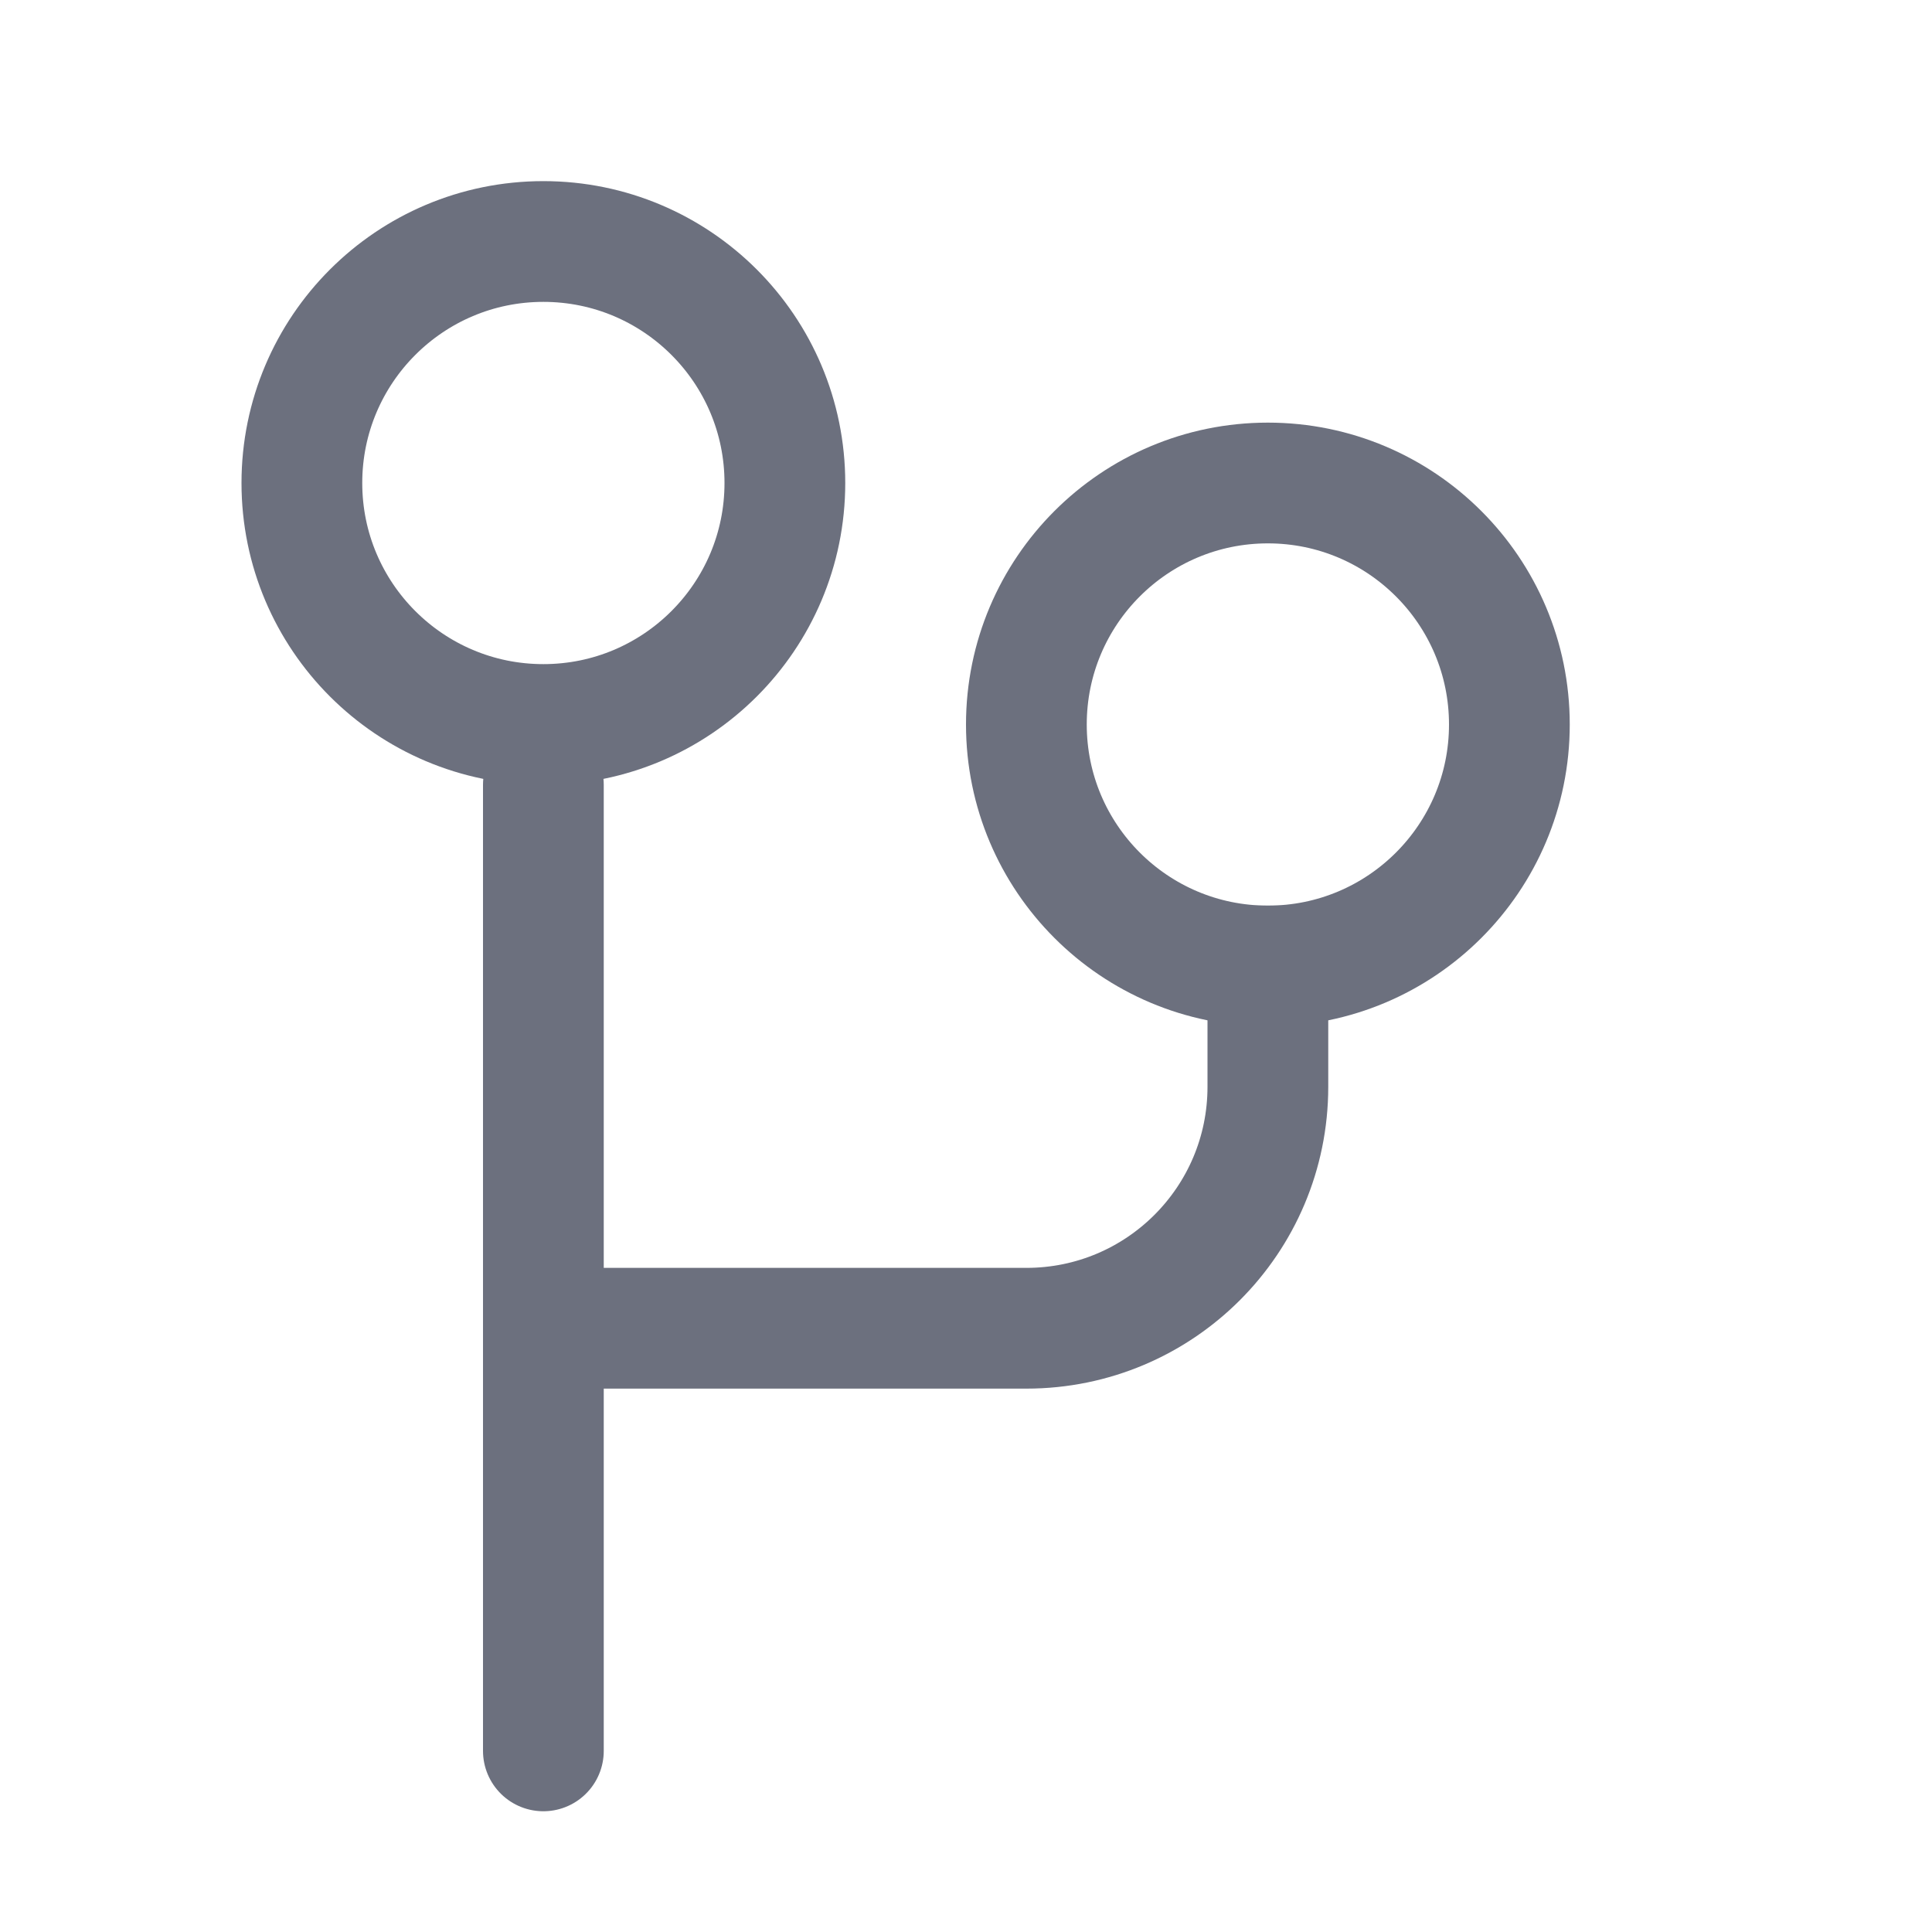
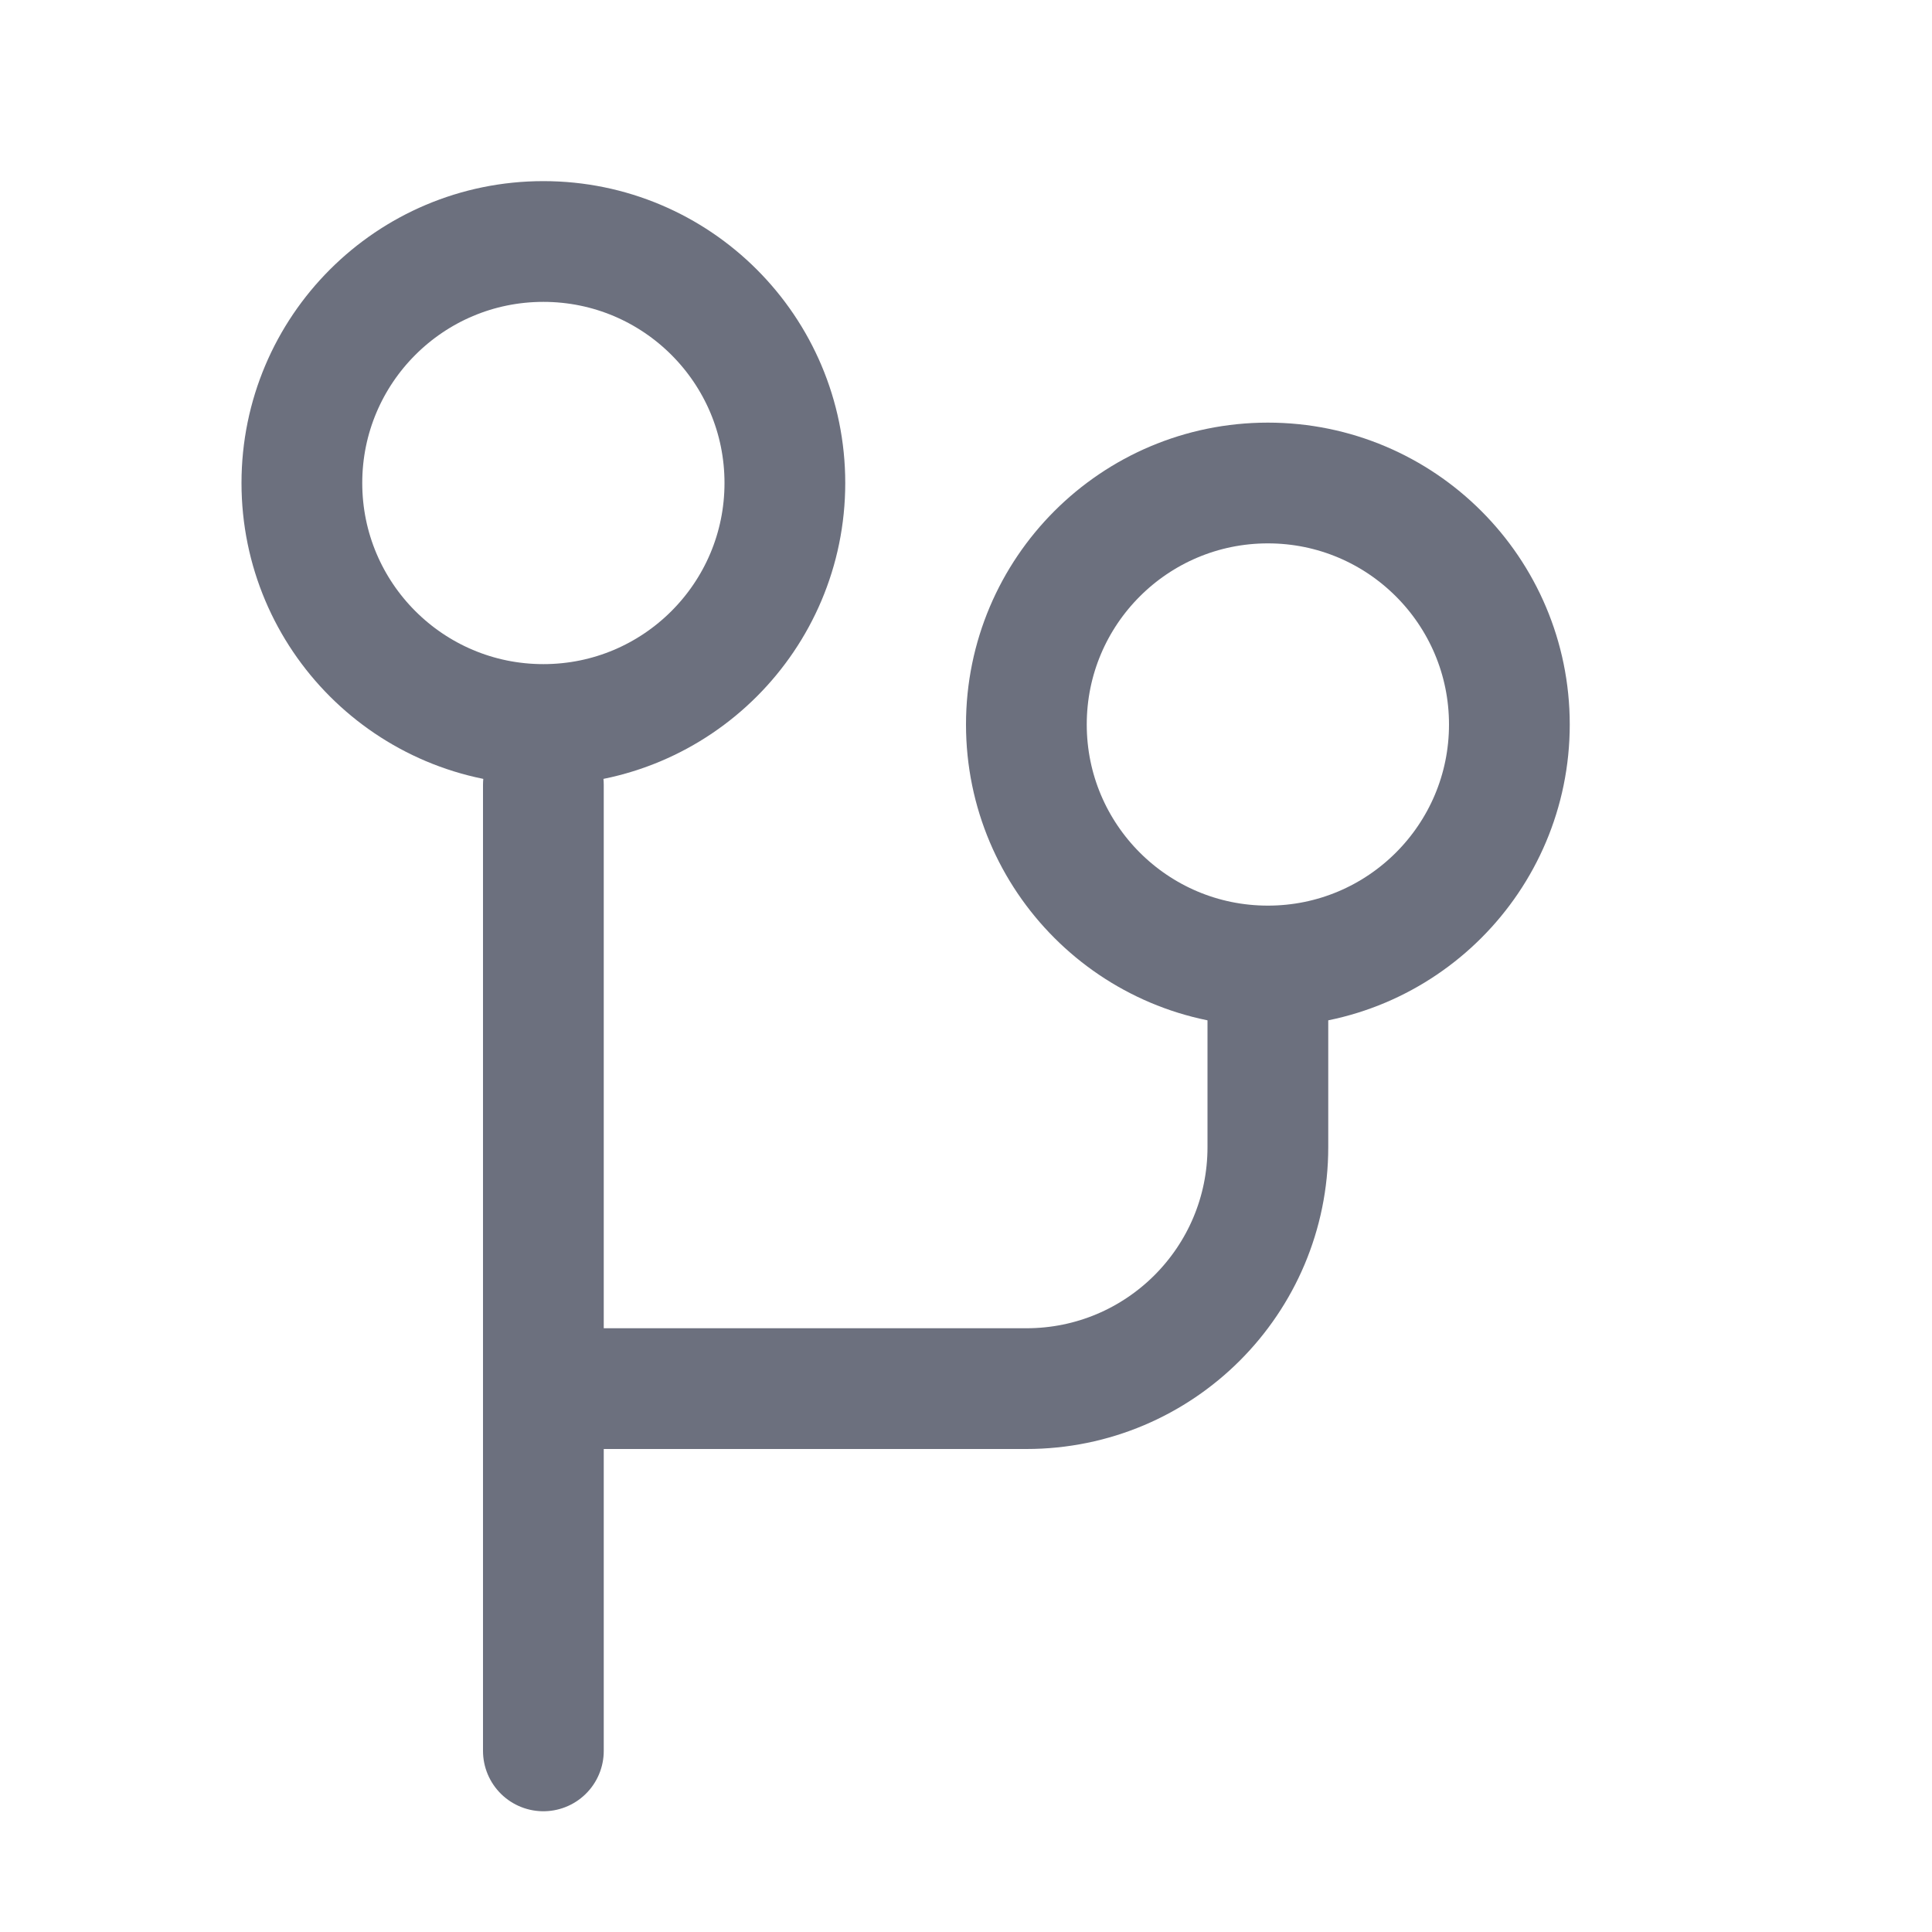
<svg xmlns="http://www.w3.org/2000/svg" width="16" height="16" viewBox="0 0 16 16" fill="none">
  <circle cx="4.5" cy="4" r="2" stroke="#6C707E" />
-   <path d="M4.5 11H8.5C9.605 11 10.5 10.105 10.5 9V9V7.5" stroke="#6C707E" />
+   <path d="M4.5 11.5H8.5C9.605 11.5 10.5 10.605 10.5 9.5V9.5V8" stroke="#6C707E" />
  <path d="M4.5 6.5L4.5 14.5" stroke="#6C707E" stroke-linecap="round" stroke-linejoin="round" />
  <circle cx="10.5" cy="6" r="2" stroke="#6C707E" />
</svg>
